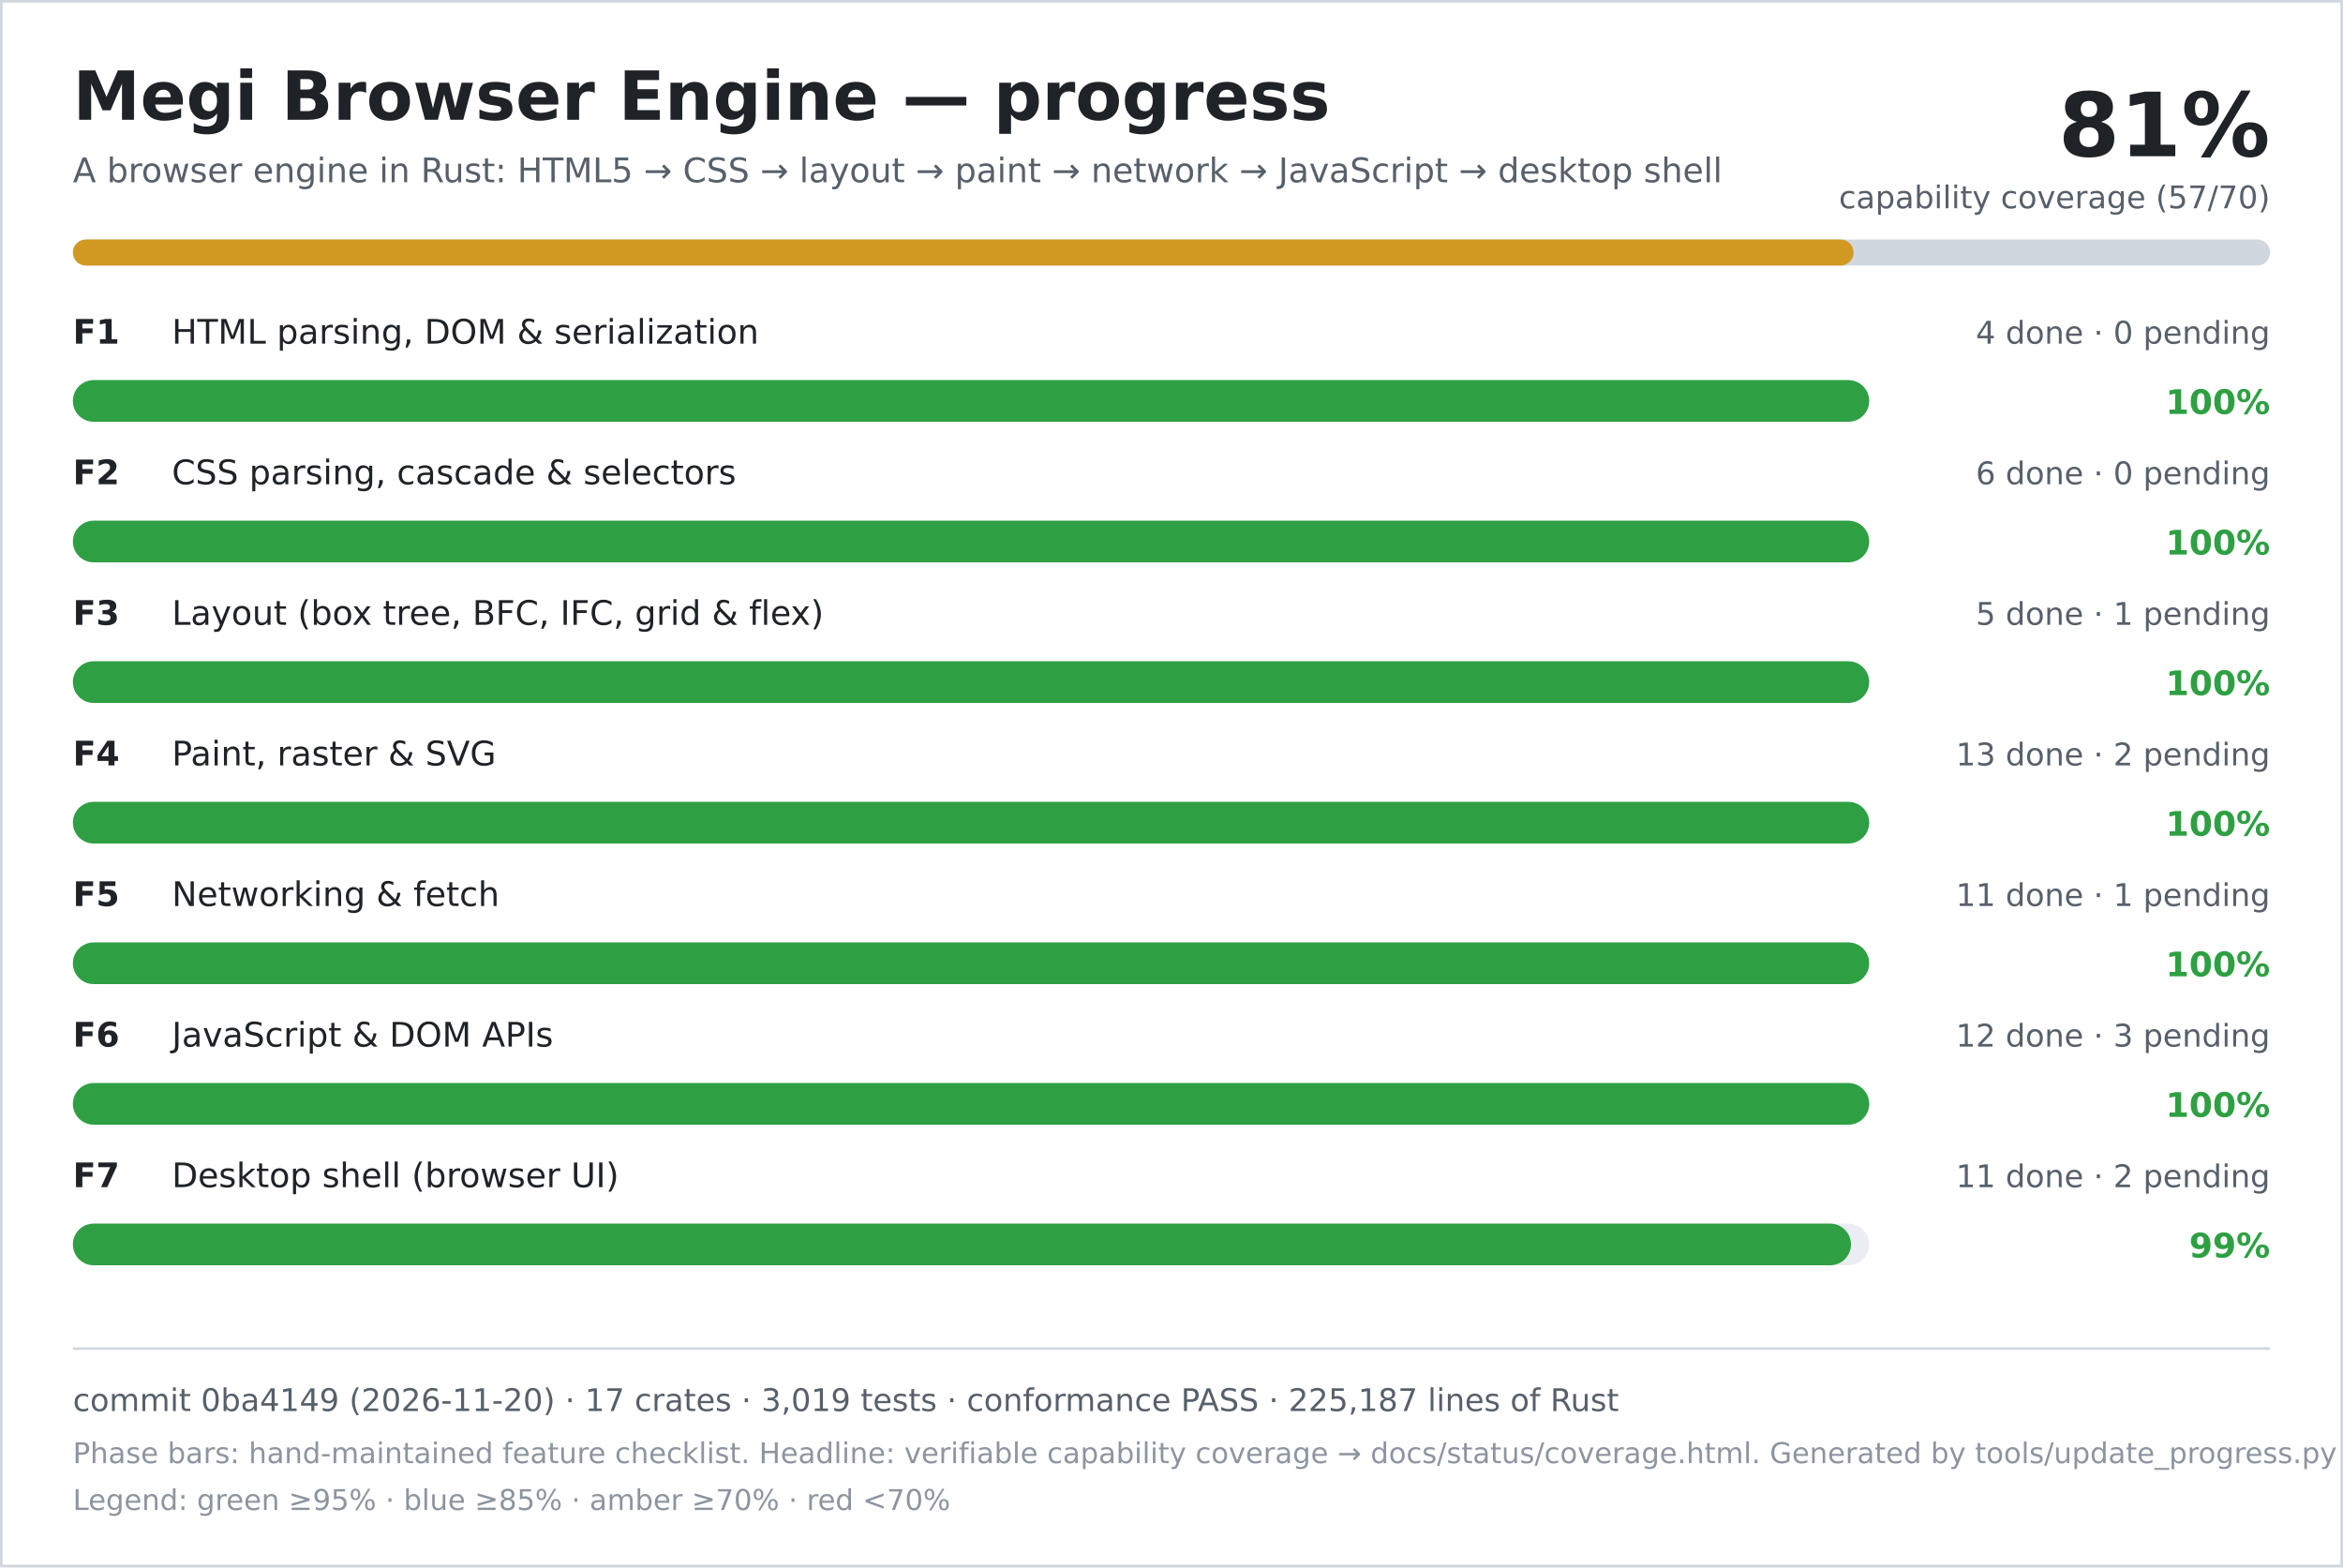
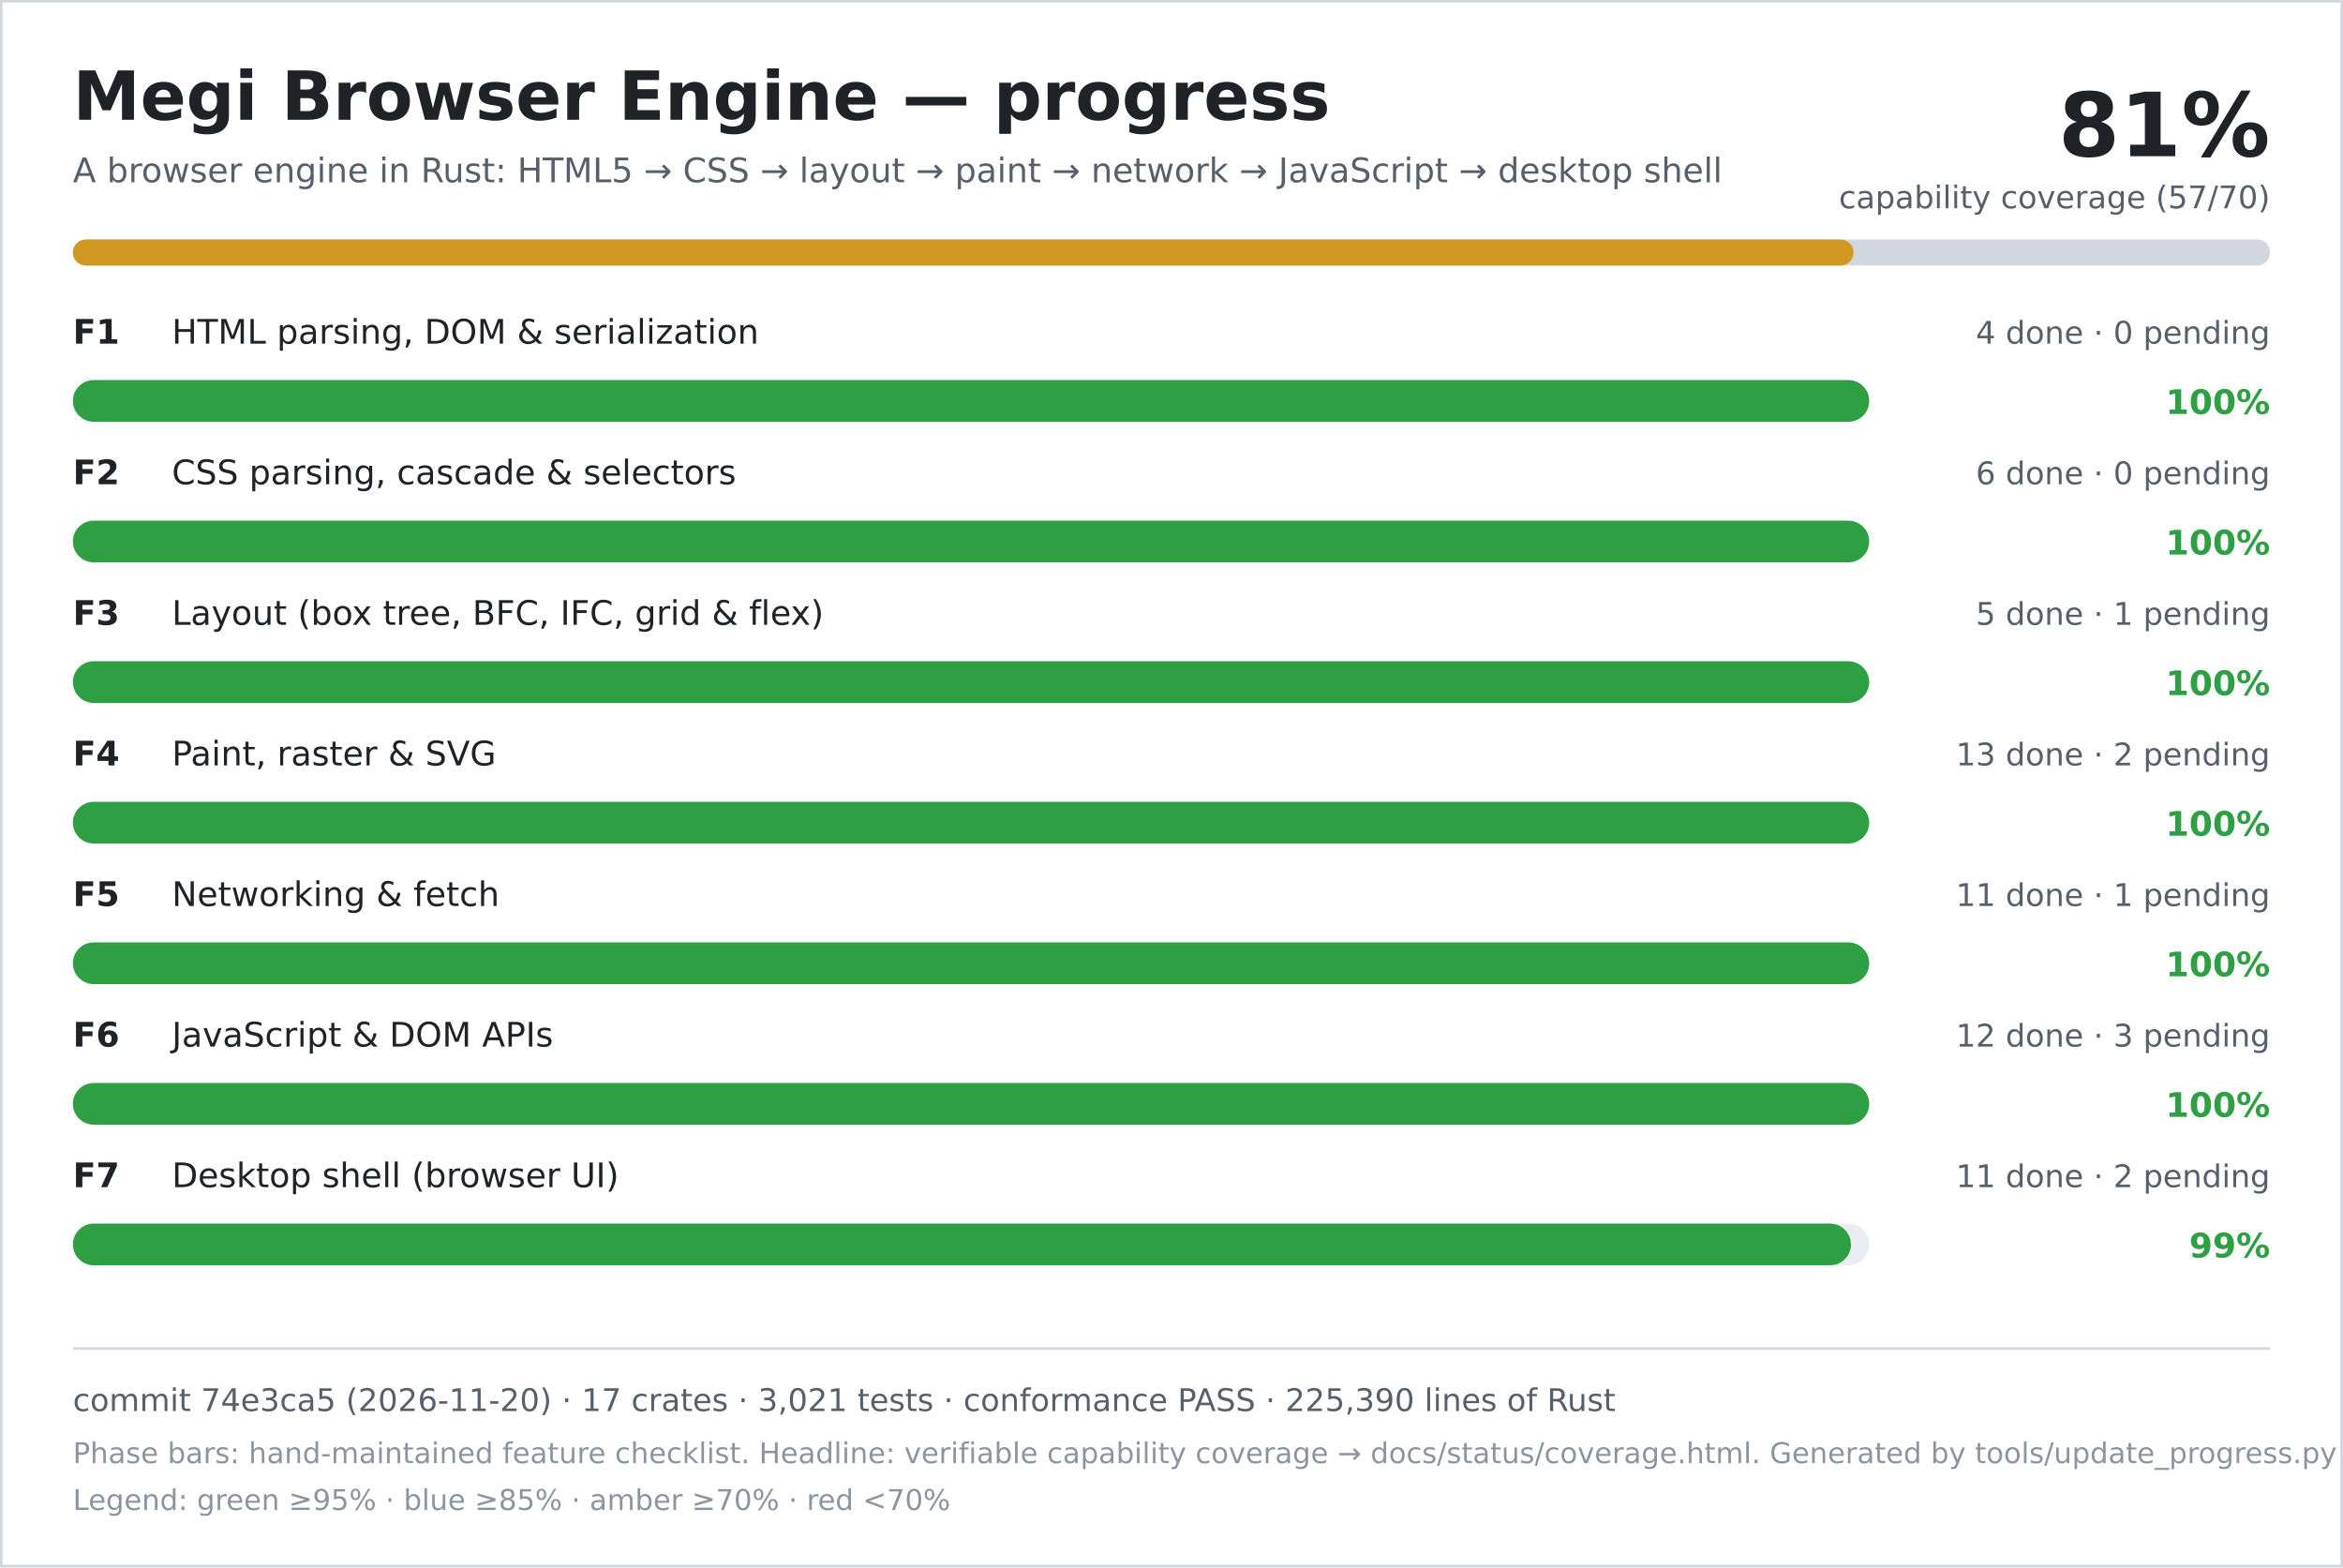
<svg xmlns="http://www.w3.org/2000/svg" width="900" height="602" viewBox="0 0 900 602" role="img" aria-labelledby="title desc">
  <rect width="900" height="602" fill="#ffffff" />
  <rect x="0.5" y="0.5" width="899" height="601" fill="none" stroke="#d0d7de" />
  <text x="28" y="46" font-family="DejaVu Sans, Verdana, sans-serif" font-size="26" font-weight="700" fill="#1f2328">Megi Browser Engine — progress</text>
  <text x="28" y="70" font-family="DejaVu Sans, Verdana, sans-serif" font-size="13" fill="#57606a">A browser engine in Rust: HTML5 → CSS → layout → paint → network → JavaScript → desktop shell</text>
  <text x="872" y="60" text-anchor="end" font-family="DejaVu Sans, Verdana, sans-serif" font-size="34" font-weight="700" fill="#1f2328">81%</text>
  <text x="872" y="80" text-anchor="end" font-family="DejaVu Sans, Verdana, sans-serif" font-size="12" fill="#57606a">capability coverage (57/70)</text>
  <rect x="28" y="92" width="844" height="10" rx="5" fill="#d0d7de" />
  <rect x="28" y="92" width="684" height="10" rx="5" fill="#d29922" />
  <text x="28" y="132" font-family="DejaVu Sans, Verdana, sans-serif" font-size="13" font-weight="700" fill="#1f2328">F1</text>
  <text x="66" y="132" font-family="DejaVu Sans, Verdana, sans-serif" font-size="13" fill="#1f2328">HTML parsing, DOM &amp; serialization</text>
  <text x="872" y="132" text-anchor="end" font-family="DejaVu Sans, Verdana, sans-serif" font-size="12" fill="#57606a">4 done · 0 pending</text>
  <rect x="28" y="146" width="690" height="16" rx="8" fill="#eaeef2" />
  <rect x="28" y="146" width="690" height="16" rx="8" fill="#2ea043" />
  <text x="872" y="159" text-anchor="end" font-family="DejaVu Sans, Verdana, sans-serif" font-size="13" font-weight="700" fill="#2ea043">100%</text>
  <text x="28" y="186" font-family="DejaVu Sans, Verdana, sans-serif" font-size="13" font-weight="700" fill="#1f2328">F2</text>
  <text x="66" y="186" font-family="DejaVu Sans, Verdana, sans-serif" font-size="13" fill="#1f2328">CSS parsing, cascade &amp; selectors</text>
  <text x="872" y="186" text-anchor="end" font-family="DejaVu Sans, Verdana, sans-serif" font-size="12" fill="#57606a">6 done · 0 pending</text>
  <rect x="28" y="200" width="690" height="16" rx="8" fill="#eaeef2" />
  <rect x="28" y="200" width="690" height="16" rx="8" fill="#2ea043" />
  <text x="872" y="213" text-anchor="end" font-family="DejaVu Sans, Verdana, sans-serif" font-size="13" font-weight="700" fill="#2ea043">100%</text>
  <text x="28" y="240" font-family="DejaVu Sans, Verdana, sans-serif" font-size="13" font-weight="700" fill="#1f2328">F3</text>
  <text x="66" y="240" font-family="DejaVu Sans, Verdana, sans-serif" font-size="13" fill="#1f2328">Layout (box tree, BFC, IFC, grid &amp; flex)</text>
  <text x="872" y="240" text-anchor="end" font-family="DejaVu Sans, Verdana, sans-serif" font-size="12" fill="#57606a">5 done · 1 pending</text>
  <rect x="28" y="254" width="690" height="16" rx="8" fill="#eaeef2" />
  <rect x="28" y="254" width="690" height="16" rx="8" fill="#2ea043" />
  <text x="872" y="267" text-anchor="end" font-family="DejaVu Sans, Verdana, sans-serif" font-size="13" font-weight="700" fill="#2ea043">100%</text>
  <text x="28" y="294" font-family="DejaVu Sans, Verdana, sans-serif" font-size="13" font-weight="700" fill="#1f2328">F4</text>
  <text x="66" y="294" font-family="DejaVu Sans, Verdana, sans-serif" font-size="13" fill="#1f2328">Paint, raster &amp; SVG</text>
  <text x="872" y="294" text-anchor="end" font-family="DejaVu Sans, Verdana, sans-serif" font-size="12" fill="#57606a">13 done · 2 pending</text>
  <rect x="28" y="308" width="690" height="16" rx="8" fill="#eaeef2" />
  <rect x="28" y="308" width="690" height="16" rx="8" fill="#2ea043" />
  <text x="872" y="321" text-anchor="end" font-family="DejaVu Sans, Verdana, sans-serif" font-size="13" font-weight="700" fill="#2ea043">100%</text>
  <text x="28" y="348" font-family="DejaVu Sans, Verdana, sans-serif" font-size="13" font-weight="700" fill="#1f2328">F5</text>
  <text x="66" y="348" font-family="DejaVu Sans, Verdana, sans-serif" font-size="13" fill="#1f2328">Networking &amp; fetch</text>
  <text x="872" y="348" text-anchor="end" font-family="DejaVu Sans, Verdana, sans-serif" font-size="12" fill="#57606a">11 done · 1 pending</text>
  <rect x="28" y="362" width="690" height="16" rx="8" fill="#eaeef2" />
  <rect x="28" y="362" width="690" height="16" rx="8" fill="#2ea043" />
  <text x="872" y="375" text-anchor="end" font-family="DejaVu Sans, Verdana, sans-serif" font-size="13" font-weight="700" fill="#2ea043">100%</text>
  <text x="28" y="402" font-family="DejaVu Sans, Verdana, sans-serif" font-size="13" font-weight="700" fill="#1f2328">F6</text>
  <text x="66" y="402" font-family="DejaVu Sans, Verdana, sans-serif" font-size="13" fill="#1f2328">JavaScript &amp; DOM APIs</text>
  <text x="872" y="402" text-anchor="end" font-family="DejaVu Sans, Verdana, sans-serif" font-size="12" fill="#57606a">12 done · 3 pending</text>
  <rect x="28" y="416" width="690" height="16" rx="8" fill="#eaeef2" />
  <rect x="28" y="416" width="690" height="16" rx="8" fill="#2ea043" />
  <text x="872" y="429" text-anchor="end" font-family="DejaVu Sans, Verdana, sans-serif" font-size="13" font-weight="700" fill="#2ea043">100%</text>
  <text x="28" y="456" font-family="DejaVu Sans, Verdana, sans-serif" font-size="13" font-weight="700" fill="#1f2328">F7</text>
  <text x="66" y="456" font-family="DejaVu Sans, Verdana, sans-serif" font-size="13" fill="#1f2328">Desktop shell (browser UI)</text>
  <text x="872" y="456" text-anchor="end" font-family="DejaVu Sans, Verdana, sans-serif" font-size="12" fill="#57606a">11 done · 2 pending</text>
  <rect x="28" y="470" width="690" height="16" rx="8" fill="#eaeef2" />
  <rect x="28" y="470" width="683" height="16" rx="8" fill="#2ea043" />
  <text x="872" y="483" text-anchor="end" font-family="DejaVu Sans, Verdana, sans-serif" font-size="13" font-weight="700" fill="#2ea043">99%</text>
  <line x1="28" y1="518" x2="872" y2="518" stroke="#d0d7de" />
-   <text x="28" y="542" font-family="DejaVu Sans, Verdana, sans-serif" font-size="12" fill="#57606a">commit 0ba4149 (2026-11-20) · 17 crates · 3,019 tests · conformance PASS · 225,187 lines of Rust</text>
+   <text x="28" y="542" font-family="DejaVu Sans, Verdana, sans-serif" font-size="12" fill="#57606a">commit 74e3ca5 (2026-11-20) · 17 crates · 3,021 tests · conformance PASS · 225,390 lines of Rust</text>
  <text x="28" y="562" font-family="DejaVu Sans, Verdana, sans-serif" font-size="11" fill="#8c959f">Phase bars: hand-maintained feature checklist. Headline: verifiable capability coverage → docs/status/coverage.html. Generated by tools/update_progress.py — do not edit.</text>
  <text x="28" y="580" font-family="DejaVu Sans, Verdana, sans-serif" font-size="11" fill="#8c959f">Legend: green ≥95% · blue ≥85% · amber ≥70% · red &lt;70%</text>
</svg>
